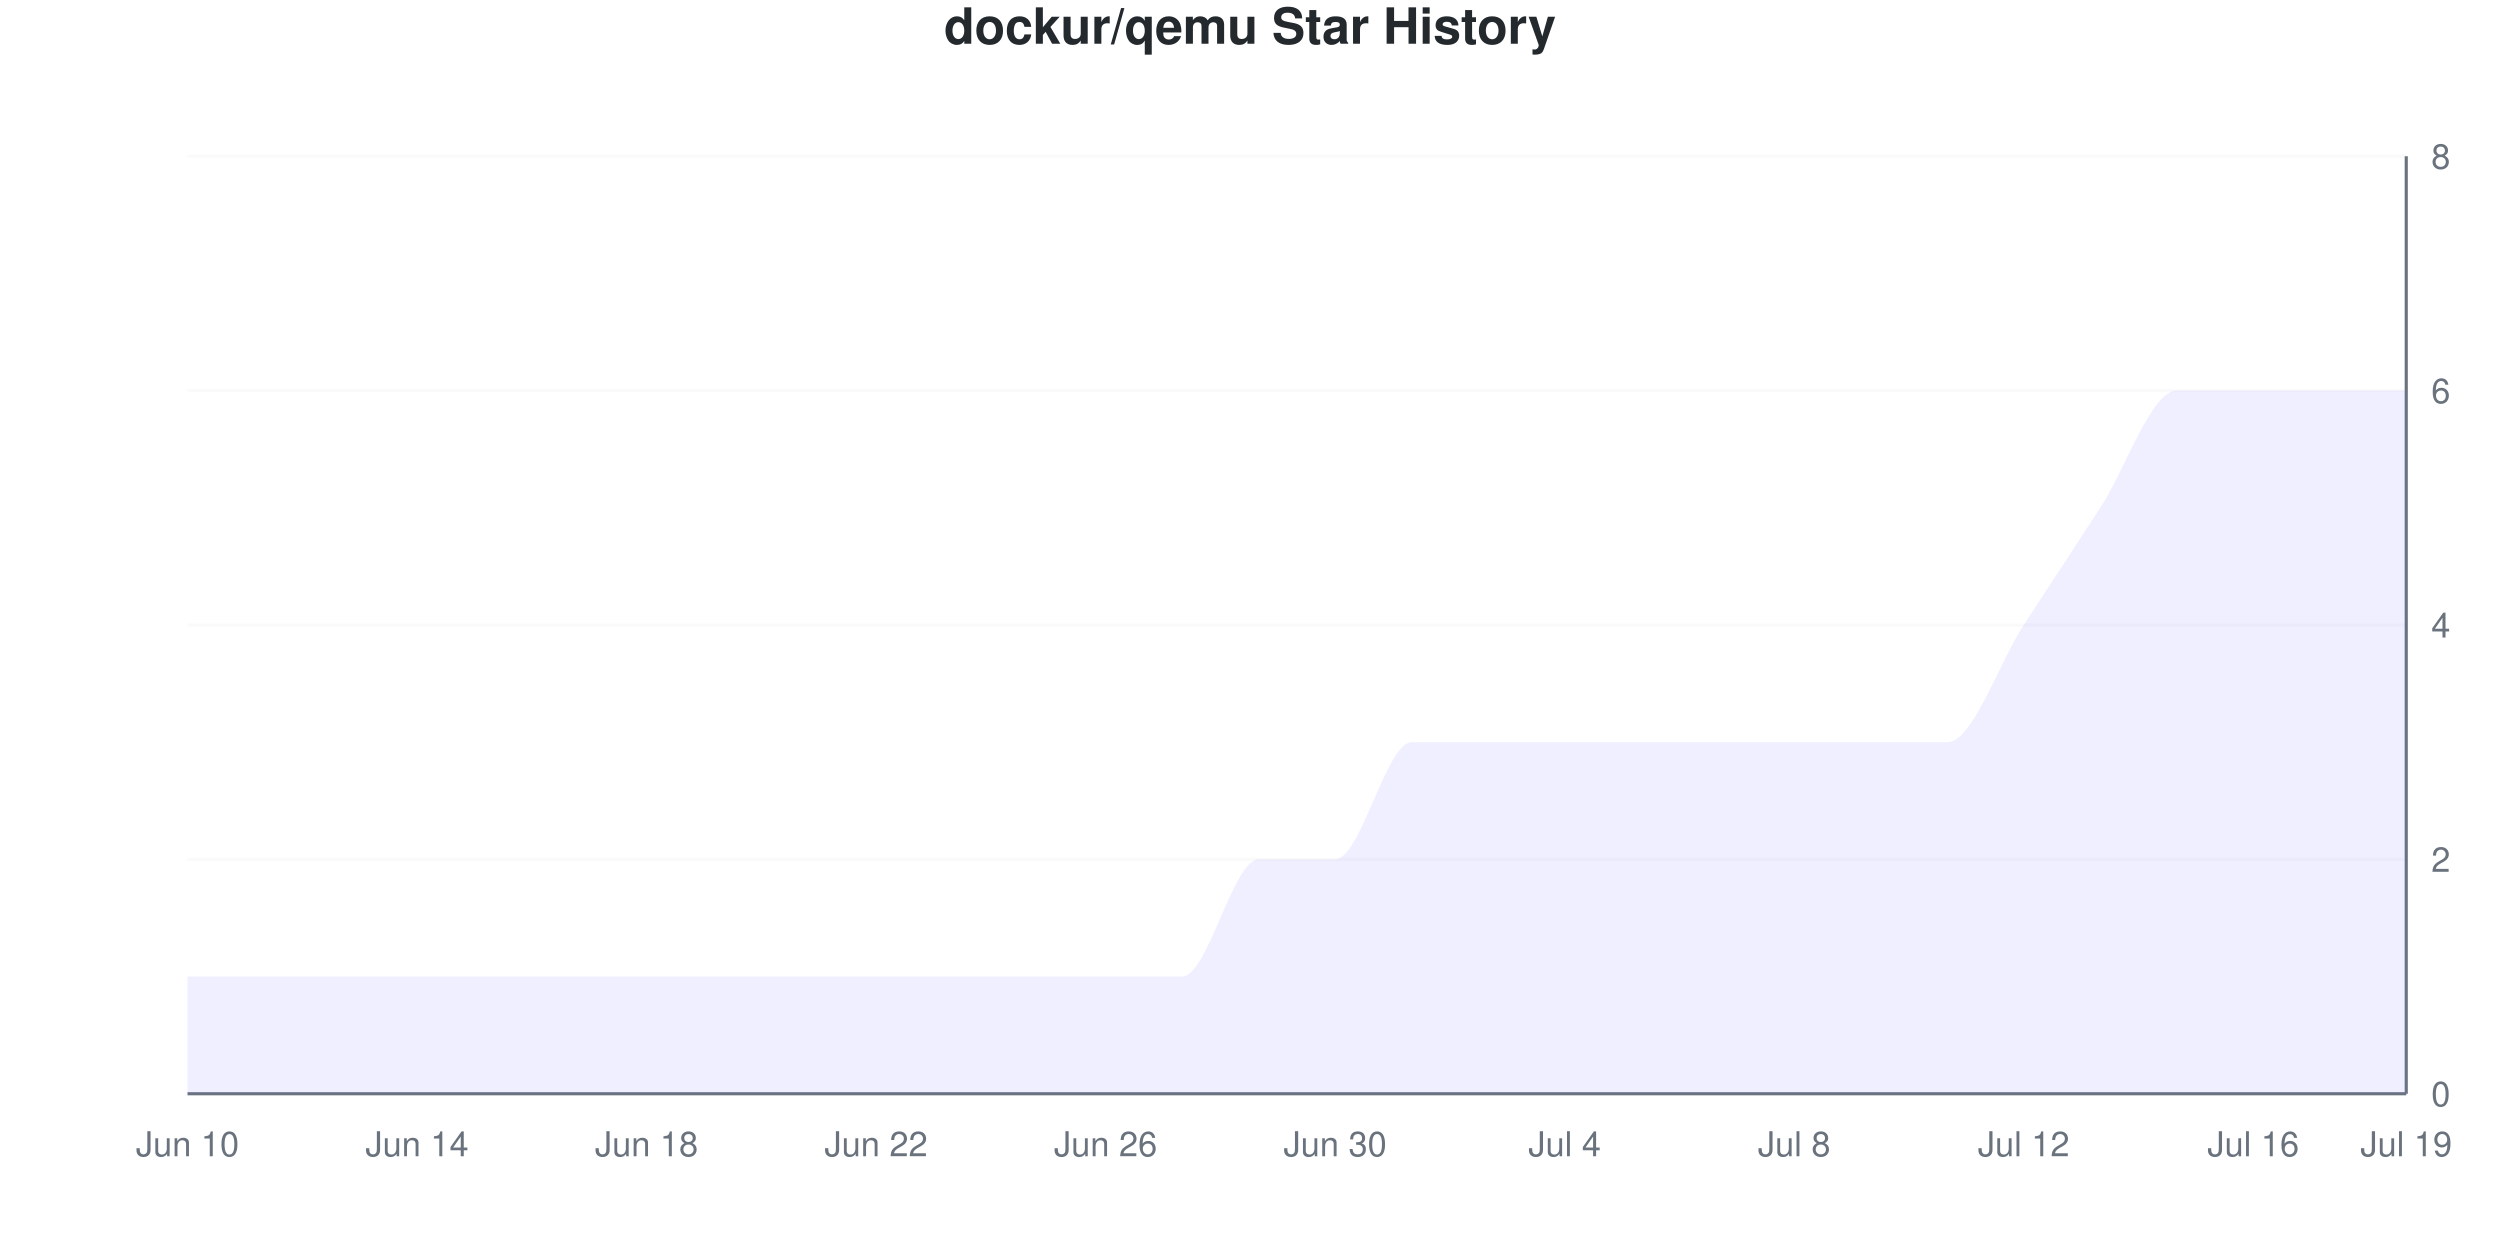
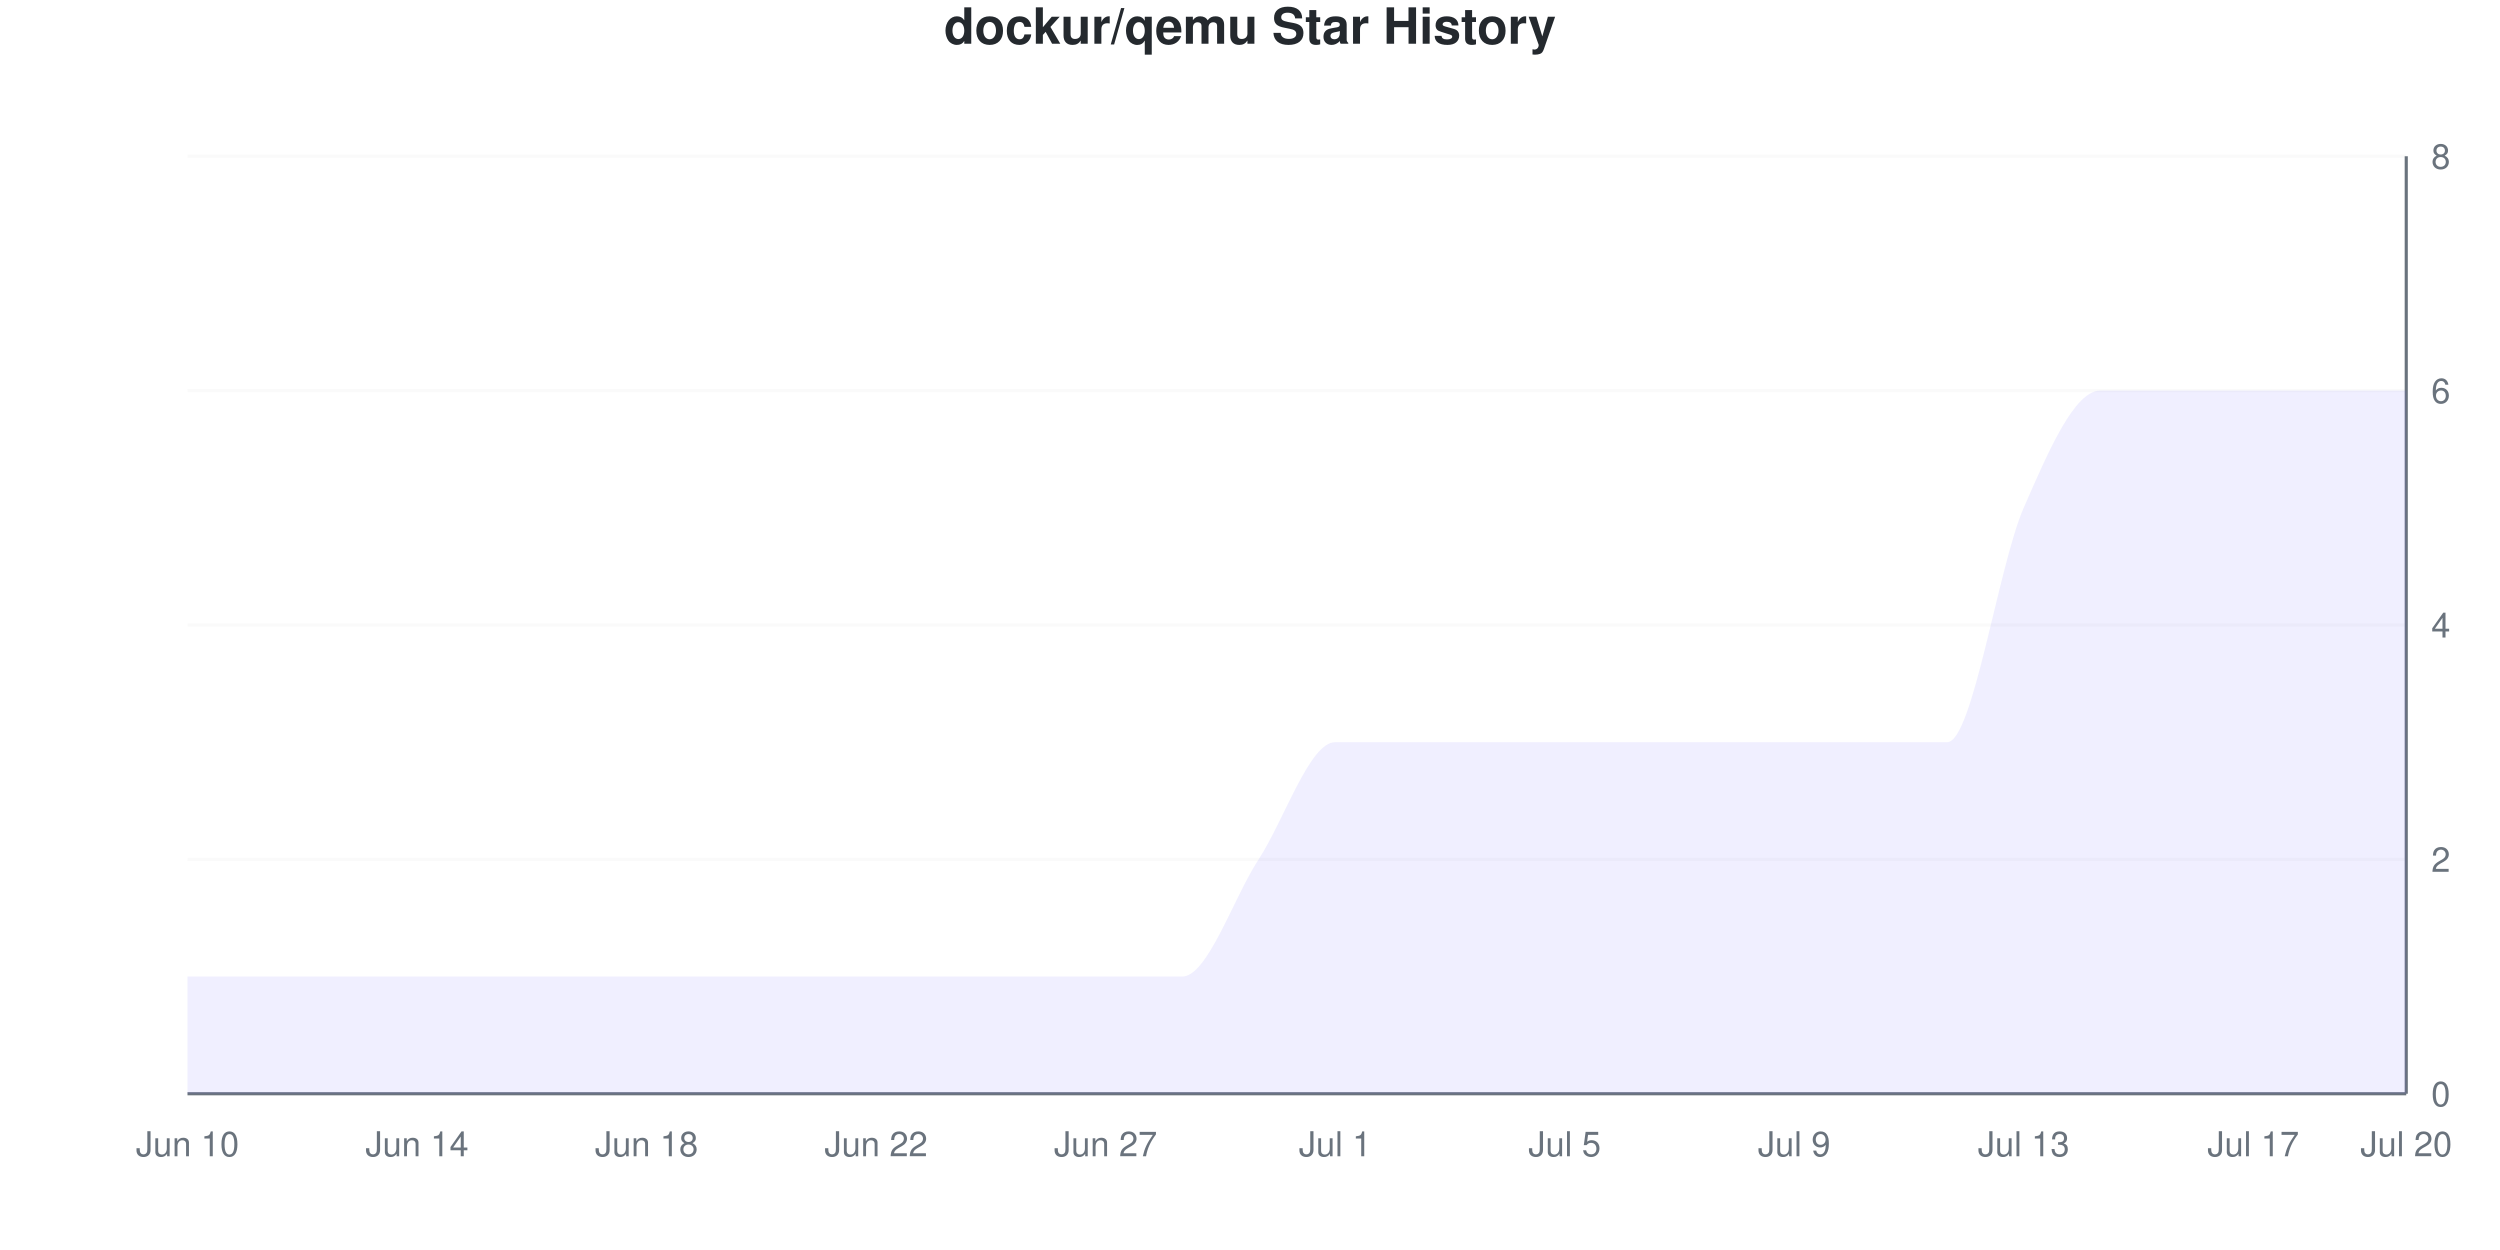
<svg xmlns="http://www.w3.org/2000/svg" viewBox="0 0 800 400" width="800" height="400">
  <style>
    @keyframes drawLine {
      to { stroke-dashoffset: 0; }
    }
    @keyframes fadeInPoint {
      from { opacity: 0; }
      to { opacity: 1; }
    }
    .data-line-0 {
-       stroke-dasharray: 1274;
-       stroke-dashoffset: 1274;
+       stroke-dasharray: 1295;
+       stroke-dashoffset: 1295;
      animation: drawLine 2s ease-out forwards;
    }
    .data-point {
      opacity: 0;
      animation: fadeInPoint 0.5s ease-out forwards;
    }
    .chart-bg { fill: #fff; }
    .chart-text { fill: #24292e; }
    .chart-muted { fill: #6a737d; }
    .chart-grid { stroke: #eee; }
    .chart-axis { stroke: #6a737d; }
    @media (prefers-color-scheme: dark) {
      .chart-bg { fill: #0d1117; }
      .chart-text { fill: #e6edf3; }
      .chart-muted { fill: #8b949e; }
      .chart-grid { stroke: #21262d; }
      .chart-axis { stroke: #8b949e; }
    }
  </style>
  <rect width="800" height="400" class="chart-bg" />
  <text x="400" y="14" text-anchor="middle" class="chart-text" font-size="16" font-weight="bold" font-family="-apple-system, BlinkMacSystemFont, 'Segoe UI', Helvetica, Arial, sans-serif">dockur/qemu Star History</text>
  <g class="grid">
    <line x1="60" y1="350" x2="770" y2="350" class="chart-grid" stroke-opacity="0.3" />
    <text x="778" y="354" text-anchor="start" class="chart-muted" font-size="11" font-family="-apple-system, BlinkMacSystemFont, 'Segoe UI', Helvetica, Arial, sans-serif">0</text>
    <line x1="60" y1="275" x2="770" y2="275" class="chart-grid" stroke-opacity="0.3" />
    <text x="778" y="279" text-anchor="start" class="chart-muted" font-size="11" font-family="-apple-system, BlinkMacSystemFont, 'Segoe UI', Helvetica, Arial, sans-serif">2</text>
    <line x1="60" y1="200" x2="770" y2="200" class="chart-grid" stroke-opacity="0.3" />
    <text x="778" y="204" text-anchor="start" class="chart-muted" font-size="11" font-family="-apple-system, BlinkMacSystemFont, 'Segoe UI', Helvetica, Arial, sans-serif">4</text>
    <line x1="60" y1="125" x2="770" y2="125" class="chart-grid" stroke-opacity="0.3" />
    <text x="778" y="129" text-anchor="start" class="chart-muted" font-size="11" font-family="-apple-system, BlinkMacSystemFont, 'Segoe UI', Helvetica, Arial, sans-serif">6</text>
    <line x1="60" y1="50" x2="770" y2="50" class="chart-grid" stroke-opacity="0.3" />
    <text x="778" y="54" text-anchor="start" class="chart-muted" font-size="11" font-family="-apple-system, BlinkMacSystemFont, 'Segoe UI', Helvetica, Arial, sans-serif">8</text>
  </g>
  <g class="milestones">
    
  </g>
  <g class="x-axis">
    <text x="60" y="370" text-anchor="middle" class="chart-muted" font-size="11" font-family="-apple-system, BlinkMacSystemFont, 'Segoe UI', Helvetica, Arial, sans-serif">Jun 10</text>
    <text x="133.448" y="370" text-anchor="middle" class="chart-muted" font-size="11" font-family="-apple-system, BlinkMacSystemFont, 'Segoe UI', Helvetica, Arial, sans-serif">Jun 14</text>
    <text x="206.897" y="370" text-anchor="middle" class="chart-muted" font-size="11" font-family="-apple-system, BlinkMacSystemFont, 'Segoe UI', Helvetica, Arial, sans-serif">Jun 18</text>
    <text x="280.345" y="370" text-anchor="middle" class="chart-muted" font-size="11" font-family="-apple-system, BlinkMacSystemFont, 'Segoe UI', Helvetica, Arial, sans-serif">Jun 22</text>
-     <text x="353.793" y="370" text-anchor="middle" class="chart-muted" font-size="11" font-family="-apple-system, BlinkMacSystemFont, 'Segoe UI', Helvetica, Arial, sans-serif">Jun 26</text>
-     <text x="427.241" y="370" text-anchor="middle" class="chart-muted" font-size="11" font-family="-apple-system, BlinkMacSystemFont, 'Segoe UI', Helvetica, Arial, sans-serif">Jun 30</text>
-     <text x="500.69" y="370" text-anchor="middle" class="chart-muted" font-size="11" font-family="-apple-system, BlinkMacSystemFont, 'Segoe UI', Helvetica, Arial, sans-serif">Jul 4</text>
-     <text x="574.138" y="370" text-anchor="middle" class="chart-muted" font-size="11" font-family="-apple-system, BlinkMacSystemFont, 'Segoe UI', Helvetica, Arial, sans-serif">Jul 8</text>
-     <text x="647.586" y="370" text-anchor="middle" class="chart-muted" font-size="11" font-family="-apple-system, BlinkMacSystemFont, 'Segoe UI', Helvetica, Arial, sans-serif">Jul 12</text>
-     <text x="721.034" y="370" text-anchor="middle" class="chart-muted" font-size="11" font-family="-apple-system, BlinkMacSystemFont, 'Segoe UI', Helvetica, Arial, sans-serif">Jul 16</text>
-     <text x="770" y="370" text-anchor="middle" class="chart-muted" font-size="11" font-family="-apple-system, BlinkMacSystemFont, 'Segoe UI', Helvetica, Arial, sans-serif">Jul 19</text>
+     <text x="353.793" y="370" text-anchor="middle" class="chart-muted" font-size="11" font-family="-apple-system, BlinkMacSystemFont, 'Segoe UI', Helvetica, Arial, sans-serif">Jun 27</text>
+     <text x="427.241" y="370" text-anchor="middle" class="chart-muted" font-size="11" font-family="-apple-system, BlinkMacSystemFont, 'Segoe UI', Helvetica, Arial, sans-serif">Jul 1</text>
+     <text x="500.69" y="370" text-anchor="middle" class="chart-muted" font-size="11" font-family="-apple-system, BlinkMacSystemFont, 'Segoe UI', Helvetica, Arial, sans-serif">Jul 5</text>
+     <text x="574.138" y="370" text-anchor="middle" class="chart-muted" font-size="11" font-family="-apple-system, BlinkMacSystemFont, 'Segoe UI', Helvetica, Arial, sans-serif">Jul 9</text>
+     <text x="647.586" y="370" text-anchor="middle" class="chart-muted" font-size="11" font-family="-apple-system, BlinkMacSystemFont, 'Segoe UI', Helvetica, Arial, sans-serif">Jul 13</text>
+     <text x="721.034" y="370" text-anchor="middle" class="chart-muted" font-size="11" font-family="-apple-system, BlinkMacSystemFont, 'Segoe UI', Helvetica, Arial, sans-serif">Jul 17</text>
+     <text x="770" y="370" text-anchor="middle" class="chart-muted" font-size="11" font-family="-apple-system, BlinkMacSystemFont, 'Segoe UI', Helvetica, Arial, sans-serif">Jul 20</text>
  </g>
  <line x1="770" y1="50" x2="770" y2="350" class="chart-axis" stroke-width="1" />
  <line x1="60" y1="350" x2="770" y2="350" class="chart-axis" stroke-width="1" />
-   <path d="M60,350 L60,312.5 C68.161,312.5 76.322,312.5 84.483,312.5 C92.644,312.5 100.805,312.5 108.966,312.5 C117.126,312.5 125.287,312.5 133.448,312.5 C141.609,312.5 149.77,312.5 157.931,312.5 C166.092,312.5 174.253,312.5 182.414,312.5 C190.575,312.5 198.736,312.5 206.897,312.5 C215.057,312.5 223.218,312.5 231.379,312.5 C239.54,312.5 247.701,312.5 255.862,312.5 C264.023,312.5 272.184,312.5 280.345,312.5 C288.506,312.5 296.667,312.5 304.828,312.5 C312.989,312.5 321.149,312.5 329.31,312.5 C337.471,312.5 345.632,312.5 353.793,312.5 C361.954,312.5 370.115,312.5 378.276,312.5 C386.437,312.5 394.598,275 402.759,275 C410.92,275 419.08,275 427.241,275 C435.402,275 443.563,237.5 451.724,237.5 C459.885,237.5 468.046,237.5 476.207,237.5 C484.368,237.5 492.529,237.5 500.69,237.5 C508.851,237.5 517.011,237.5 525.172,237.5 C533.333,237.5 541.494,237.5 549.655,237.5 C557.816,237.5 565.977,237.5 574.138,237.5 C582.299,237.5 590.46,237.5 598.621,237.5 C606.782,237.5 614.943,237.5 623.103,237.5 C631.264,237.5 639.425,212.5 647.586,200 C655.747,187.5 663.908,175 672.069,162.5 C680.23,150 688.391,125 696.552,125 C704.713,125 712.874,125 721.034,125 C729.195,125 737.356,125 745.517,125 C753.678,125 761.839,125 770,125 L770,350 L60,350 Z" fill="#6b63ff" fill-opacity="0.1" />
-   <path d="M60,350 L60,312.5 C68.161,312.5 76.322,312.5 84.483,312.5 C92.644,312.5 100.805,312.5 108.966,312.5 C117.126,312.5 125.287,312.5 133.448,312.5 C141.609,312.5 149.77,312.5 157.931,312.5 C166.092,312.5 174.253,312.5 182.414,312.5 C190.575,312.5 198.736,312.5 206.897,312.5 C215.057,312.5 223.218,312.5 231.379,312.5 C239.54,312.5 247.701,312.5 255.862,312.5 C264.023,312.5 272.184,312.5 280.345,312.5 C288.506,312.5 296.667,312.5 304.828,312.5 C312.989,312.5 321.149,312.5 329.31,312.5 C337.471,312.5 345.632,312.5 353.793,312.5 C361.954,312.5 370.115,312.5 378.276,312.5 C386.437,312.5 394.598,275 402.759,275 C410.92,275 419.08,275 427.241,275 C435.402,275 443.563,237.5 451.724,237.5 C459.885,237.5 468.046,237.5 476.207,237.5 C484.368,237.5 492.529,237.5 500.69,237.5 C508.851,237.5 517.011,237.5 525.172,237.5 C533.333,237.5 541.494,237.5 549.655,237.5 C557.816,237.5 565.977,237.5 574.138,237.5 C582.299,237.5 590.46,237.5 598.621,237.5 C606.782,237.5 614.943,237.5 623.103,237.5 C631.264,237.5 639.425,212.5 647.586,200 C655.747,187.5 663.908,175 672.069,162.5 C680.23,150 688.391,125 696.552,125 C704.713,125 712.874,125 721.034,125 C729.195,125 737.356,125 745.517,125 C753.678,125 761.839,125 770,125" fill="none" stroke="#6b63ff" stroke-width="2.5" class="data-line-0" />
+   <path d="M60,350 L60,312.5 C68.161,312.5 76.322,312.5 84.483,312.5 C92.644,312.5 100.805,312.5 108.966,312.5 C117.126,312.5 125.287,312.5 133.448,312.5 C141.609,312.5 149.77,312.5 157.931,312.5 C166.092,312.5 174.253,312.5 182.414,312.5 C190.575,312.5 198.736,312.5 206.897,312.5 C215.057,312.5 223.218,312.5 231.379,312.5 C239.54,312.5 247.701,312.5 255.862,312.5 C264.023,312.5 272.184,312.5 280.345,312.5 C288.506,312.5 296.667,312.5 304.828,312.5 C312.989,312.5 321.149,312.5 329.31,312.5 C337.471,312.5 345.632,312.5 353.793,312.5 C361.954,312.5 370.115,312.5 378.276,312.5 C386.437,312.5 394.598,287.5 402.759,275 C410.92,262.5 419.08,237.5 427.241,237.5 C435.402,237.5 443.563,237.5 451.724,237.5 C459.885,237.5 468.046,237.5 476.207,237.5 C484.368,237.5 492.529,237.5 500.69,237.5 C508.851,237.5 517.011,237.5 525.172,237.5 C533.333,237.5 541.494,237.5 549.655,237.5 C557.816,237.5 565.977,237.5 574.138,237.5 C582.299,237.5 590.46,237.5 598.621,237.5 C606.782,237.5 614.943,237.5 623.103,237.5 C631.264,237.5 639.425,181.25 647.586,162.5 C655.747,143.75 663.908,125 672.069,125 C680.23,125 688.391,125 696.552,125 C704.713,125 712.874,125 721.034,125 C729.195,125 737.356,125 745.517,125 C753.678,125 761.839,125 770,125 L770,350 L60,350 Z" fill="#6b63ff" fill-opacity="0.1" />
+   <path d="M60,350 L60,312.5 C68.161,312.5 76.322,312.5 84.483,312.5 C92.644,312.5 100.805,312.5 108.966,312.5 C117.126,312.5 125.287,312.5 133.448,312.5 C141.609,312.5 149.77,312.5 157.931,312.5 C166.092,312.5 174.253,312.5 182.414,312.5 C190.575,312.5 198.736,312.5 206.897,312.5 C215.057,312.5 223.218,312.5 231.379,312.5 C239.54,312.5 247.701,312.5 255.862,312.5 C264.023,312.5 272.184,312.5 280.345,312.5 C288.506,312.5 296.667,312.5 304.828,312.5 C312.989,312.5 321.149,312.5 329.31,312.5 C337.471,312.5 345.632,312.5 353.793,312.5 C361.954,312.5 370.115,312.5 378.276,312.5 C386.437,312.5 394.598,287.5 402.759,275 C410.92,262.5 419.08,237.5 427.241,237.5 C435.402,237.5 443.563,237.5 451.724,237.5 C459.885,237.5 468.046,237.5 476.207,237.5 C484.368,237.5 492.529,237.5 500.69,237.5 C508.851,237.5 517.011,237.5 525.172,237.5 C533.333,237.5 541.494,237.5 549.655,237.5 C557.816,237.5 565.977,237.5 574.138,237.5 C582.299,237.5 590.46,237.5 598.621,237.5 C606.782,237.5 614.943,237.5 623.103,237.5 C631.264,237.5 639.425,181.25 647.586,162.5 C655.747,143.75 663.908,125 672.069,125 C680.23,125 688.391,125 696.552,125 C704.713,125 712.874,125 721.034,125 C729.195,125 737.356,125 745.517,125 C753.678,125 761.839,125 770,125" fill="none" stroke="#6b63ff" stroke-width="2.5" class="data-line-0" />
  <g class="points">
    <circle cx="60" cy="312.5" r="4" fill="#6b63ff" class="data-point" style="animation-delay: 1.50s" />
    <circle cx="84.483" cy="312.5" r="4" fill="#6b63ff" class="data-point" style="animation-delay: 1.55s" />
    <circle cx="108.966" cy="312.5" r="4" fill="#6b63ff" class="data-point" style="animation-delay: 1.60s" />
    <circle cx="133.448" cy="312.5" r="4" fill="#6b63ff" class="data-point" style="animation-delay: 1.65s" />
    <circle cx="157.931" cy="312.5" r="4" fill="#6b63ff" class="data-point" style="animation-delay: 1.70s" />
    <circle cx="182.414" cy="312.5" r="4" fill="#6b63ff" class="data-point" style="animation-delay: 1.75s" />
    <circle cx="206.897" cy="312.5" r="4" fill="#6b63ff" class="data-point" style="animation-delay: 1.80s" />
    <circle cx="231.379" cy="312.5" r="4" fill="#6b63ff" class="data-point" style="animation-delay: 1.85s" />
    <circle cx="255.862" cy="312.5" r="4" fill="#6b63ff" class="data-point" style="animation-delay: 1.90s" />
    <circle cx="280.345" cy="312.5" r="4" fill="#6b63ff" class="data-point" style="animation-delay: 1.95s" />
    <circle cx="304.828" cy="312.5" r="4" fill="#6b63ff" class="data-point" style="animation-delay: 2.00s" />
    <circle cx="329.31" cy="312.5" r="4" fill="#6b63ff" class="data-point" style="animation-delay: 2.05s" />
    <circle cx="353.793" cy="312.5" r="4" fill="#6b63ff" class="data-point" style="animation-delay: 2.10s" />
    <circle cx="378.276" cy="312.5" r="4" fill="#6b63ff" class="data-point" style="animation-delay: 2.15s" />
    <circle cx="402.759" cy="275" r="4" fill="#6b63ff" class="data-point" style="animation-delay: 2.20s" />
-     <circle cx="427.241" cy="275" r="4" fill="#6b63ff" class="data-point" style="animation-delay: 2.25s" />
+     <circle cx="427.241" cy="237.5" r="4" fill="#6b63ff" class="data-point" style="animation-delay: 2.25s" />
    <circle cx="451.724" cy="237.5" r="4" fill="#6b63ff" class="data-point" style="animation-delay: 2.30s" />
    <circle cx="476.207" cy="237.5" r="4" fill="#6b63ff" class="data-point" style="animation-delay: 2.35s" />
    <circle cx="500.69" cy="237.5" r="4" fill="#6b63ff" class="data-point" style="animation-delay: 2.40s" />
    <circle cx="525.172" cy="237.5" r="4" fill="#6b63ff" class="data-point" style="animation-delay: 2.45s" />
    <circle cx="549.655" cy="237.5" r="4" fill="#6b63ff" class="data-point" style="animation-delay: 2.50s" />
    <circle cx="574.138" cy="237.5" r="4" fill="#6b63ff" class="data-point" style="animation-delay: 2.55s" />
    <circle cx="598.621" cy="237.5" r="4" fill="#6b63ff" class="data-point" style="animation-delay: 2.60s" />
    <circle cx="623.103" cy="237.5" r="4" fill="#6b63ff" class="data-point" style="animation-delay: 2.65s" />
-     <circle cx="647.586" cy="200" r="4" fill="#6b63ff" class="data-point" style="animation-delay: 2.70s" />
-     <circle cx="672.069" cy="162.5" r="4" fill="#6b63ff" class="data-point" style="animation-delay: 2.75s" />
+     <circle cx="647.586" cy="162.5" r="4" fill="#6b63ff" class="data-point" style="animation-delay: 2.70s" />
+     <circle cx="672.069" cy="125" r="4" fill="#6b63ff" class="data-point" style="animation-delay: 2.75s" />
    <circle cx="696.552" cy="125" r="4" fill="#6b63ff" class="data-point" style="animation-delay: 2.80s" />
    <circle cx="721.034" cy="125" r="4" fill="#6b63ff" class="data-point" style="animation-delay: 2.85s" />
    <circle cx="745.517" cy="125" r="4" fill="#6b63ff" class="data-point" style="animation-delay: 2.90s" />
    <circle cx="770" cy="125" r="4" fill="#6b63ff" class="data-point" style="animation-delay: 2.95s" />
  </g>
</svg>
